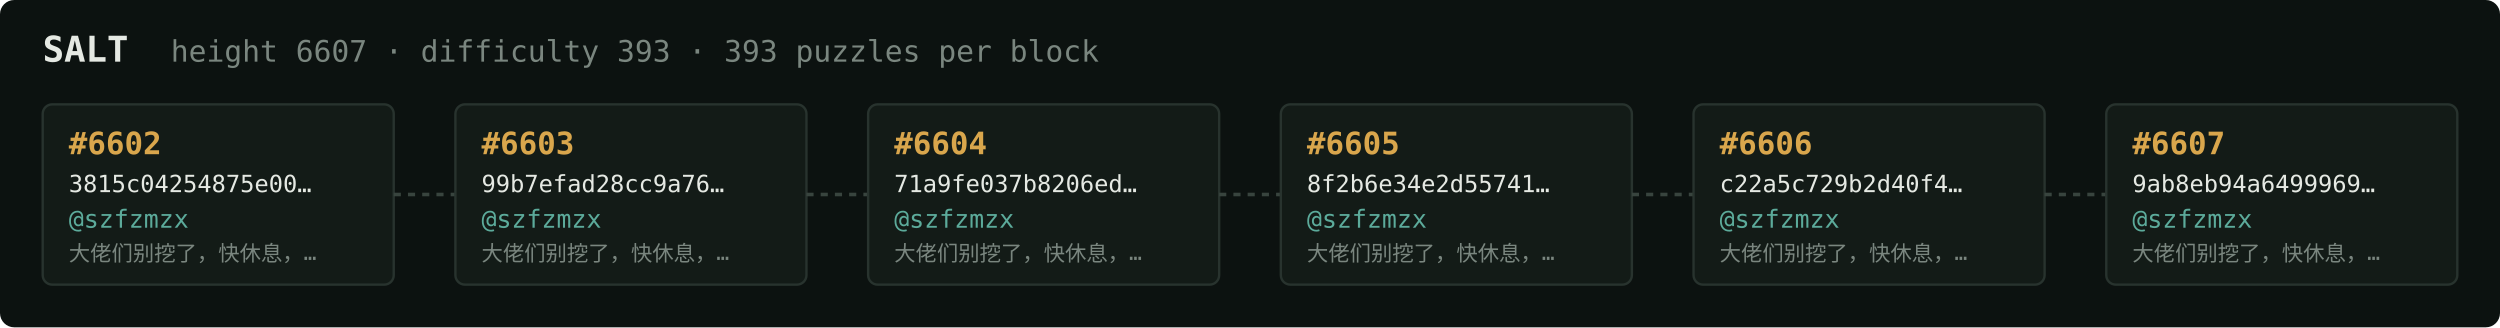
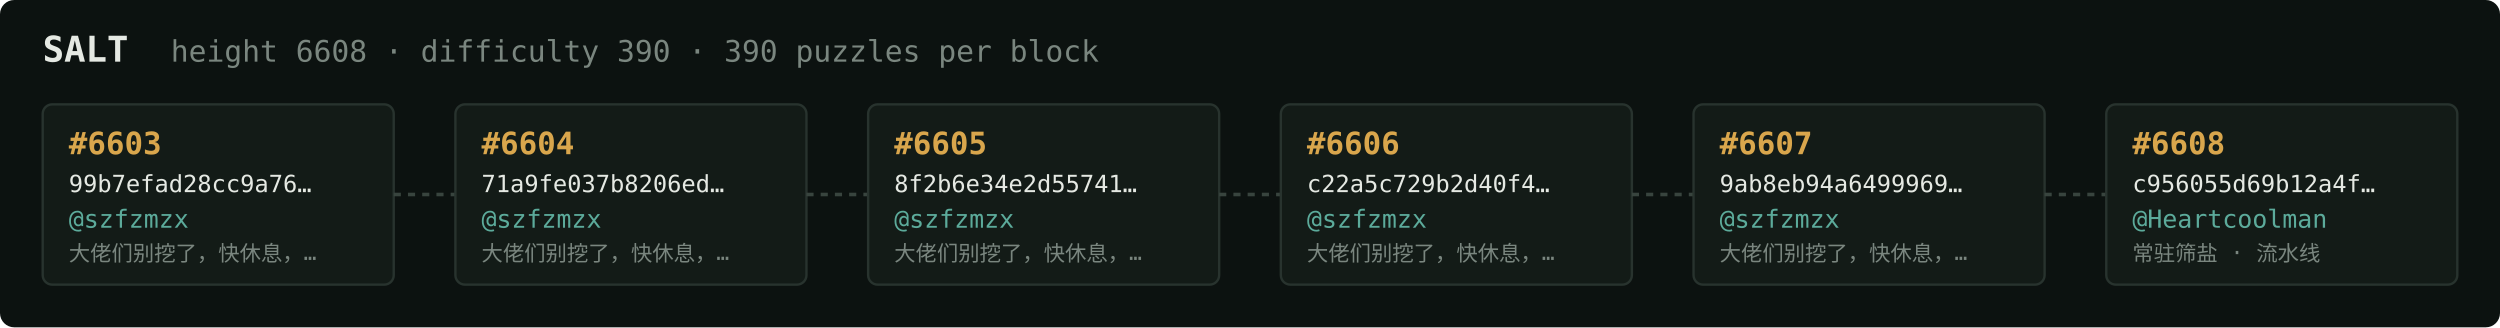
<svg xmlns="http://www.w3.org/2000/svg" width="1054" height="138" viewBox="0 0 1054 138" font-family="ui-monospace,SFMono-Regular,Menlo,monospace">
  <rect fill="#0c1210" width="1054" height="138" rx="6" />
  <text x="18" y="26" fill="#e5e9e3" font-size="15" font-weight="700">SALT</text>
-   <text x="72" y="26" fill="#7a867f" font-size="12.5">height 6607 · difficulty 393 · 393 puzzles per block</text>
+   <text x="72" y="26" fill="#7a867f" font-size="12.5">height 6608 · difficulty 390 · 390 puzzles per block</text>
  <rect x="18" y="44" width="148" height="76" rx="4" fill="#131b17" stroke="#28332e" stroke-width="1" />
-   <text x="29" y="65" fill="#d9a64c" font-size="13" font-weight="700">#6602</text>
-   <text x="29" y="81" fill="#e5e9e3" font-size="10">3815c04254875e00…</text>
+   <text x="29" y="65" fill="#d9a64c" font-size="13" font-weight="700">#6603</text>
+   <text x="29" y="81" fill="#e5e9e3" font-size="10">99b7efad28cc9a76…</text>
  <text x="29" y="96" fill="#5cab9b" font-size="10.5">@szfzmzx</text>
  <text x="29" y="110" fill="#7a867f" font-size="9">大佬们别挖了，快休息，…</text>
  <line x1="166" y1="82.0" x2="192" y2="82.0" stroke="#38443e" stroke-width="1.5" stroke-dasharray="3 3" />
  <rect x="192" y="44" width="148" height="76" rx="4" fill="#131b17" stroke="#28332e" stroke-width="1" />
-   <text x="203" y="65" fill="#d9a64c" font-size="13" font-weight="700">#6603</text>
-   <text x="203" y="81" fill="#e5e9e3" font-size="10">99b7efad28cc9a76…</text>
+   <text x="203" y="65" fill="#d9a64c" font-size="13" font-weight="700">#6604</text>
+   <text x="203" y="81" fill="#e5e9e3" font-size="10">71a9fe037b8206ed…</text>
  <text x="203" y="96" fill="#5cab9b" font-size="10.5">@szfzmzx</text>
  <text x="203" y="110" fill="#7a867f" font-size="9">大佬们别挖了，快休息，…</text>
  <line x1="340" y1="82.0" x2="366" y2="82.0" stroke="#38443e" stroke-width="1.5" stroke-dasharray="3 3" />
  <rect x="366" y="44" width="148" height="76" rx="4" fill="#131b17" stroke="#28332e" stroke-width="1" />
-   <text x="377" y="65" fill="#d9a64c" font-size="13" font-weight="700">#6604</text>
-   <text x="377" y="81" fill="#e5e9e3" font-size="10">71a9fe037b8206ed…</text>
+   <text x="377" y="65" fill="#d9a64c" font-size="13" font-weight="700">#6605</text>
+   <text x="377" y="81" fill="#e5e9e3" font-size="10">8f2b6e34e2d55741…</text>
  <text x="377" y="96" fill="#5cab9b" font-size="10.5">@szfzmzx</text>
  <text x="377" y="110" fill="#7a867f" font-size="9">大佬们别挖了，快休息，…</text>
  <line x1="514" y1="82.0" x2="540" y2="82.0" stroke="#38443e" stroke-width="1.5" stroke-dasharray="3 3" />
  <rect x="540" y="44" width="148" height="76" rx="4" fill="#131b17" stroke="#28332e" stroke-width="1" />
-   <text x="551" y="65" fill="#d9a64c" font-size="13" font-weight="700">#6605</text>
-   <text x="551" y="81" fill="#e5e9e3" font-size="10">8f2b6e34e2d55741…</text>
+   <text x="551" y="65" fill="#d9a64c" font-size="13" font-weight="700">#6606</text>
+   <text x="551" y="81" fill="#e5e9e3" font-size="10">c22a5c729b2d40f4…</text>
  <text x="551" y="96" fill="#5cab9b" font-size="10.5">@szfzmzx</text>
  <text x="551" y="110" fill="#7a867f" font-size="9">大佬们别挖了，快休息，…</text>
  <line x1="688" y1="82.0" x2="714" y2="82.0" stroke="#38443e" stroke-width="1.5" stroke-dasharray="3 3" />
  <rect x="714" y="44" width="148" height="76" rx="4" fill="#131b17" stroke="#28332e" stroke-width="1" />
-   <text x="725" y="65" fill="#d9a64c" font-size="13" font-weight="700">#6606</text>
-   <text x="725" y="81" fill="#e5e9e3" font-size="10">c22a5c729b2d40f4…</text>
+   <text x="725" y="65" fill="#d9a64c" font-size="13" font-weight="700">#6607</text>
+   <text x="725" y="81" fill="#e5e9e3" font-size="10">9ab8eb94a6499969…</text>
  <text x="725" y="96" fill="#5cab9b" font-size="10.5">@szfzmzx</text>
  <text x="725" y="110" fill="#7a867f" font-size="9">大佬们别挖了，快休息，…</text>
  <line x1="862" y1="82.0" x2="888" y2="82.0" stroke="#38443e" stroke-width="1.5" stroke-dasharray="3 3" />
  <rect x="888" y="44" width="148" height="76" rx="4" fill="#131b17" stroke="#28332e" stroke-width="1" />
-   <text x="899" y="65" fill="#d9a64c" font-size="13" font-weight="700">#6607</text>
-   <text x="899" y="81" fill="#e5e9e3" font-size="10">9ab8eb94a6499969…</text>
-   <text x="899" y="96" fill="#5cab9b" font-size="10.5">@szfzmzx</text>
-   <text x="899" y="110" fill="#7a867f" font-size="9">大佬们别挖了，快休息，…</text>
+   <text x="899" y="65" fill="#d9a64c" font-size="13" font-weight="700">#6608</text>
+   <text x="899" y="81" fill="#e5e9e3" font-size="10">c956055d69b12a4f…</text>
+   <text x="899" y="96" fill="#5cab9b" font-size="10.5">@Heartcoolman</text>
+   <text x="899" y="110" fill="#7a867f" font-size="9">常驻筛盐 · 流水线</text>
</svg>
